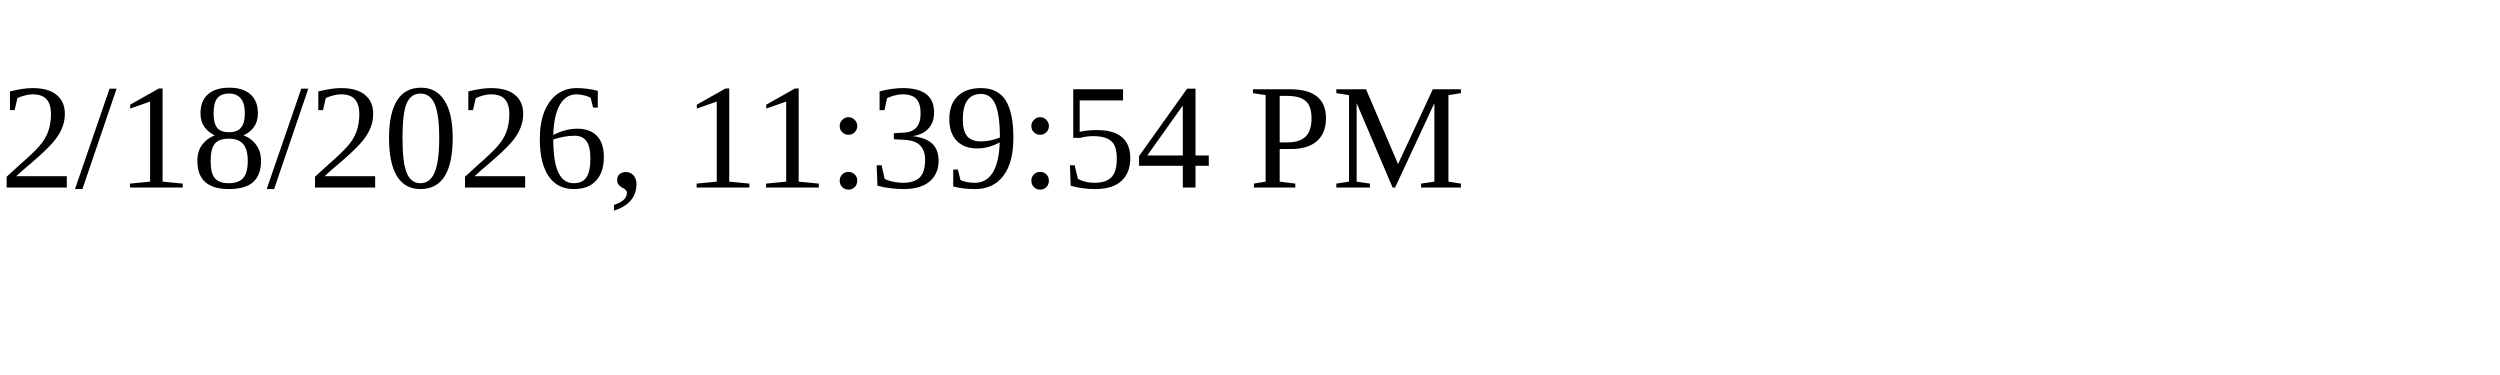
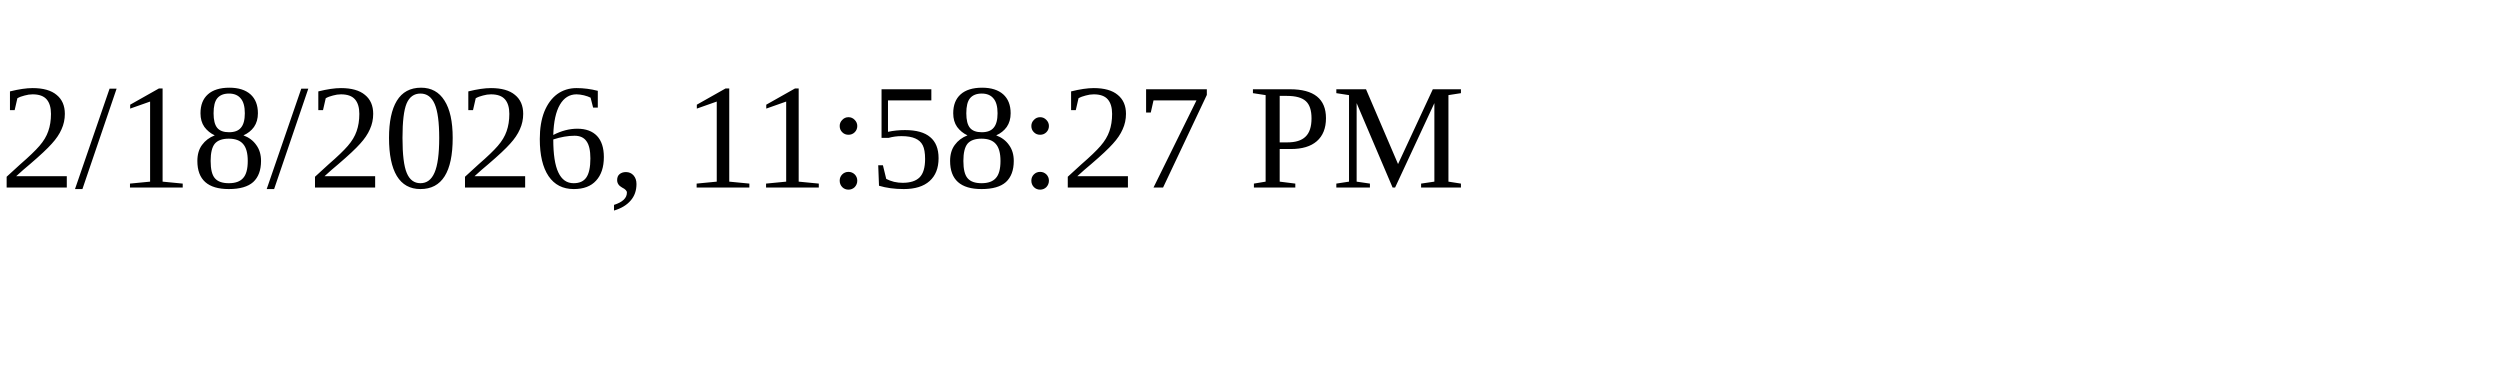
<svg xmlns="http://www.w3.org/2000/svg" height="30" width="200">
-   <text x="0" y="15">2/18/2026, 11:39:54 PM</text>
+   <text x="0" y="15">2/18/2026, 11:58:27 PM</text>
</svg>
